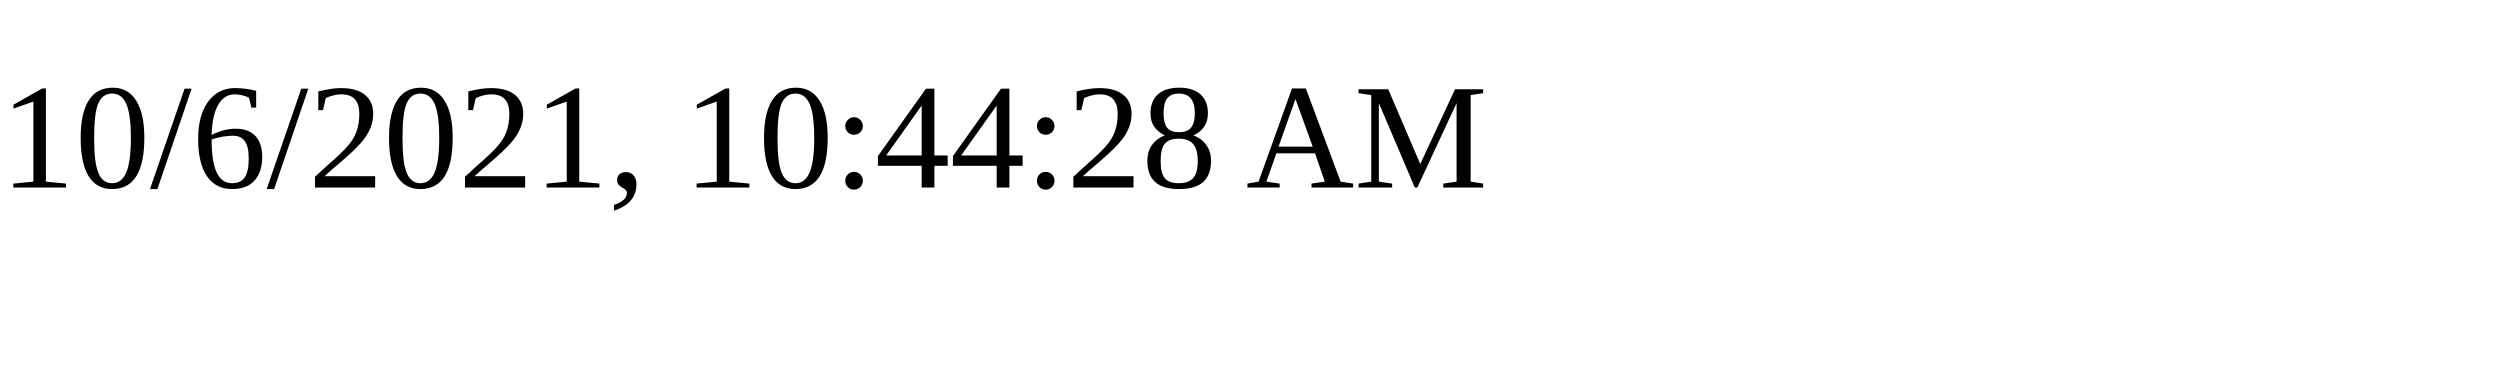
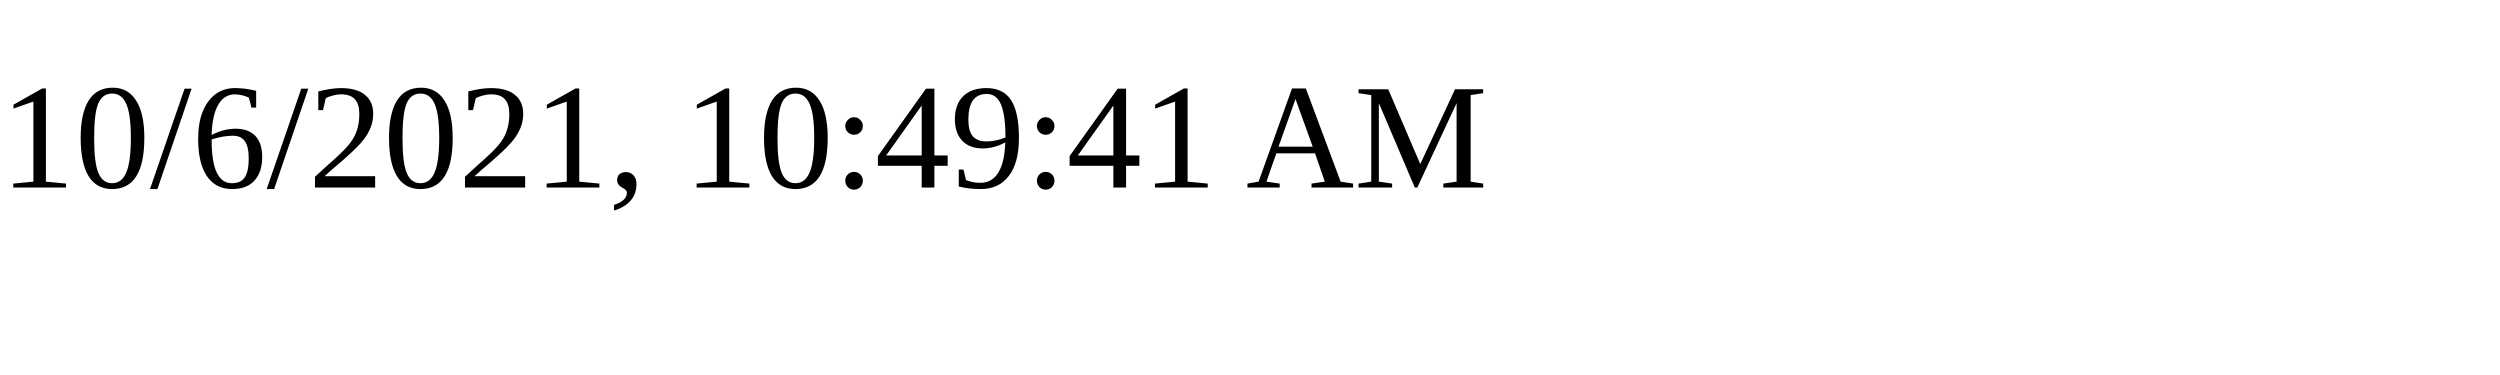
<svg xmlns="http://www.w3.org/2000/svg" height="30" width="200">
-   <text x="0" y="15">10/6/2021, 10:44:28 AM</text>
+   <text x="0" y="15">10/6/2021, 10:49:41 AM</text>
</svg>
